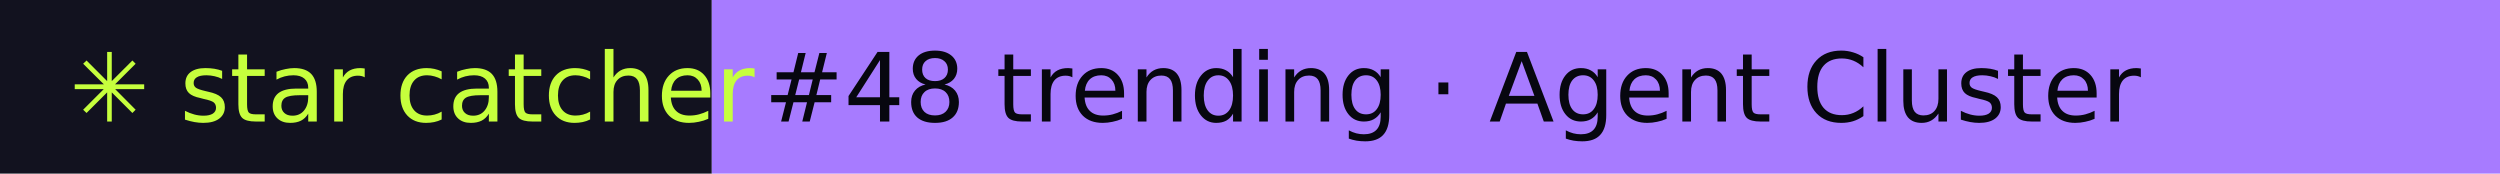
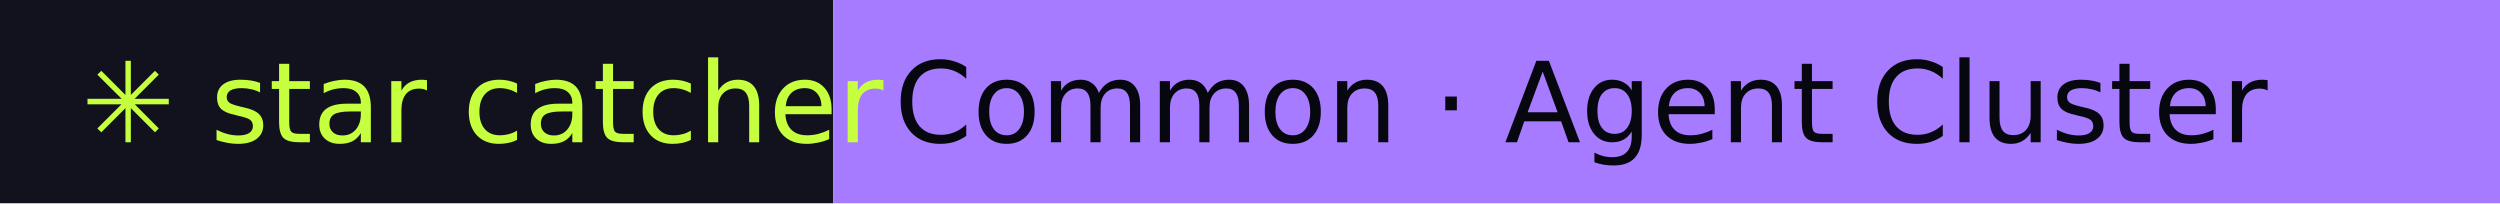
- <svg xmlns="http://www.w3.org/2000/svg" width="288" height="20" role="img" aria-label="star catcher: #48 trending · Agent Cluster">
+ <svg xmlns="http://www.w3.org/2000/svg" width="246" height="20" role="img" aria-label="star catcher: Common · Agent Cluster">
  <rect width="82" height="20" fill="#12121F" />
-   <rect x="82" width="206" height="20" fill="#A77BFF" />
+   <rect x="82" width="164" height="20" fill="#A77BFF" />
  <g font-family="Verdana,DejaVu Sans,sans-serif" font-size="11">
    <text x="8" y="14" fill="#C6FF3D">✳ star catcher</text>
-     <text x="88" y="14" fill="#07070F">#48 trending · Agent Cluster</text>
+     <text x="88" y="14" fill="#07070F">Common · Agent Cluster</text>
  </g>
</svg>
